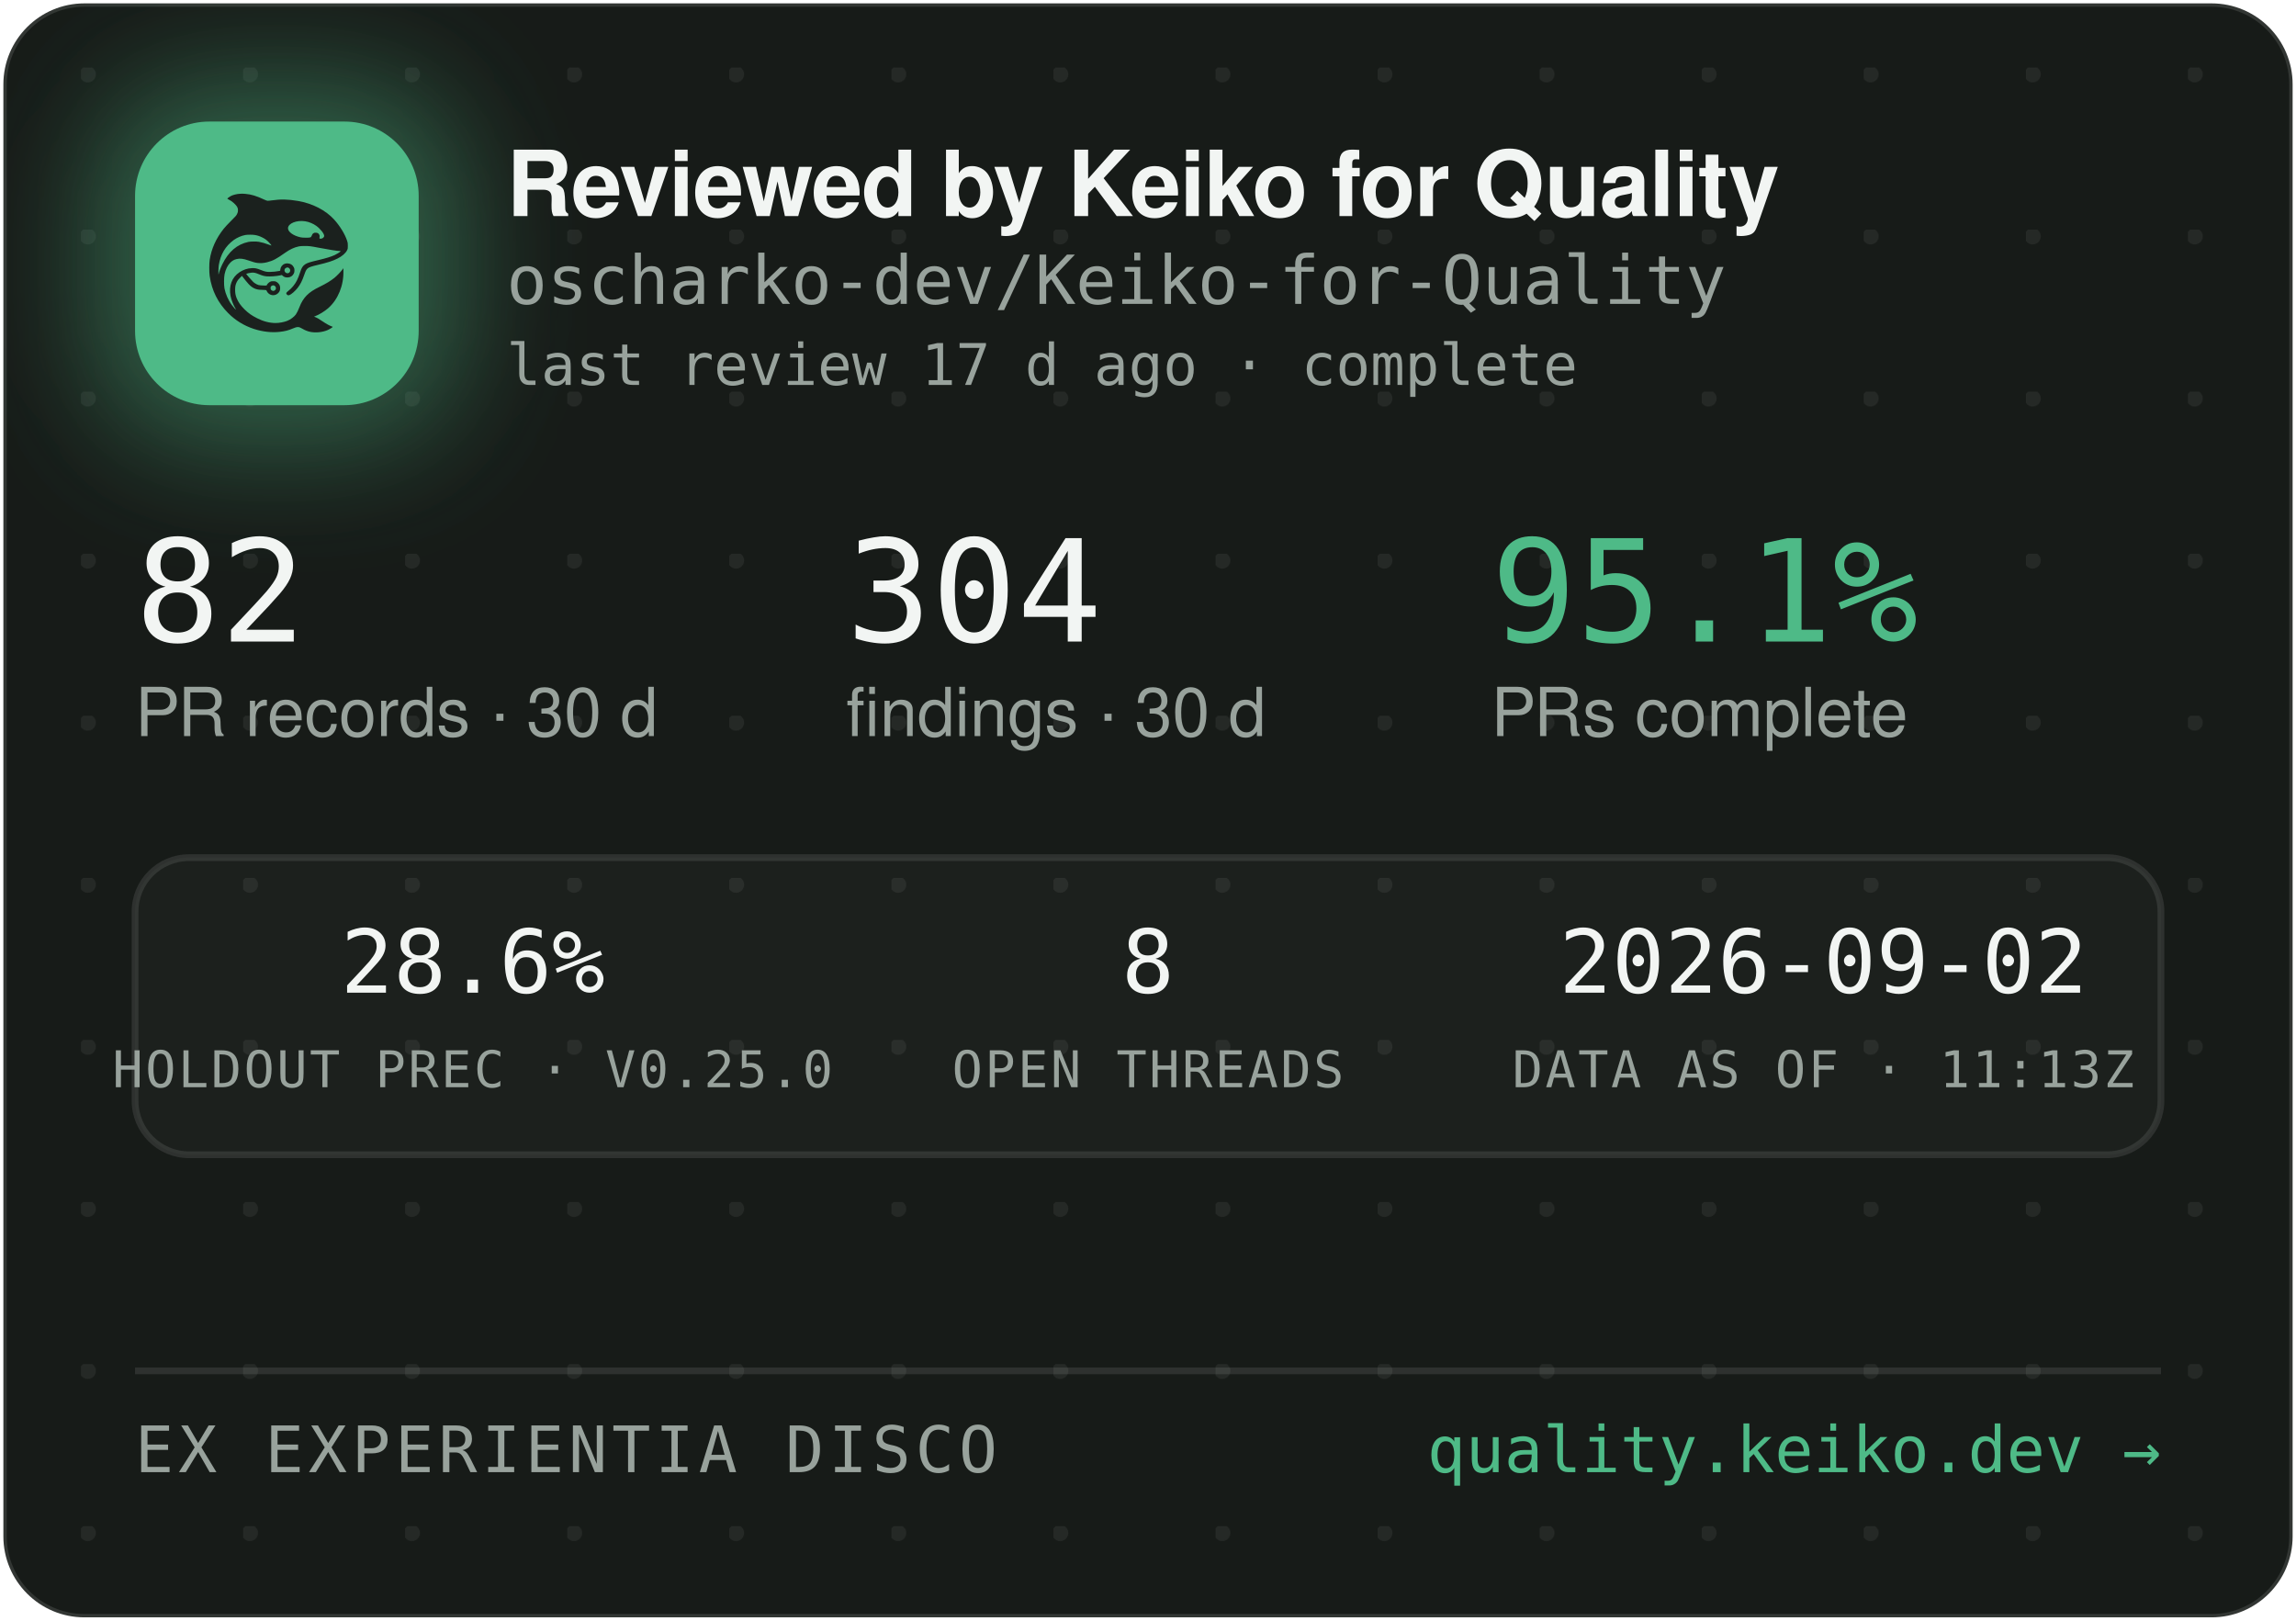
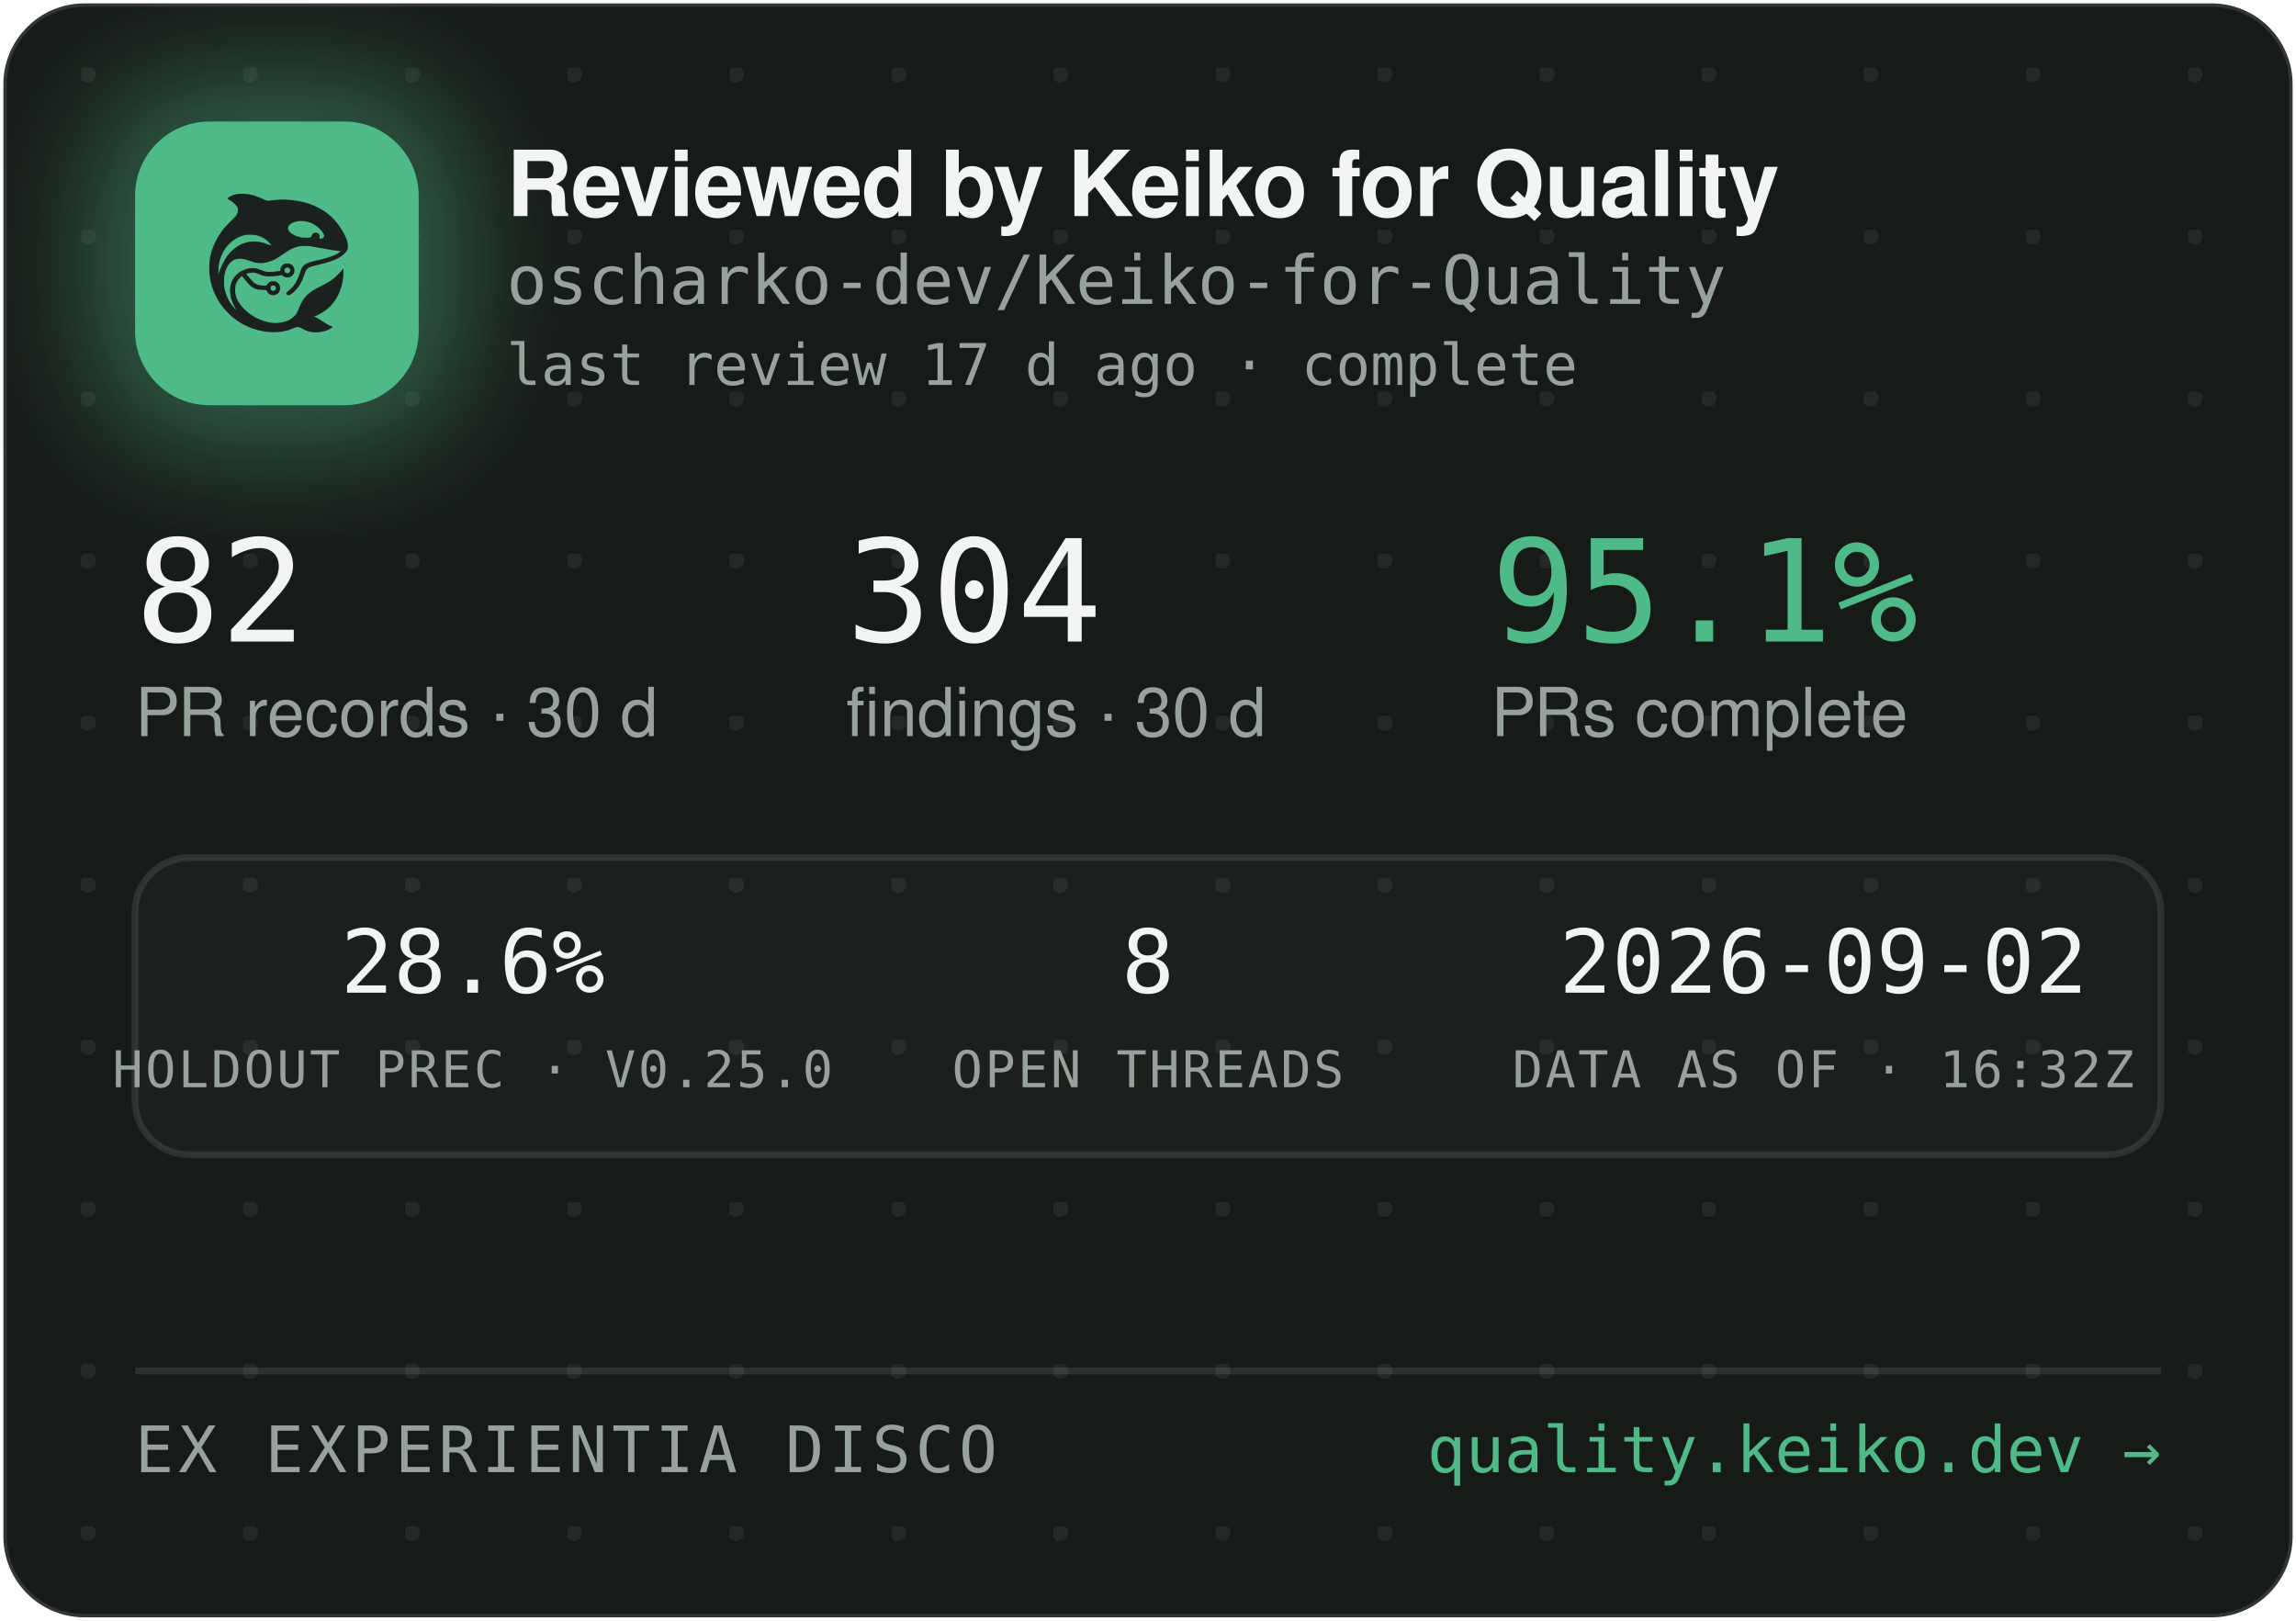
<svg xmlns="http://www.w3.org/2000/svg" width="340" height="240" viewBox="0 0 340 240" role="img" aria-label="Reviewed by Keiko for Quality — oscharko-dev/Keiko-for-Quality">
  <defs>
    <pattern id="dots" width="24" height="24" patternUnits="userSpaceOnUse" x="12" y="10">
      <circle cx="1" cy="1" r="1.2" fill="rgba(233,237,235,0.07)" />
    </pattern>
    <filter id="glow" x="-60%" y="-60%" width="220%" height="220%">
      <feGaussianBlur stdDeviation="9" />
    </filter>
    <clipPath id="card">
      <rect x="0.5" y="0.5" width="339" height="239" rx="12" />
    </clipPath>
  </defs>
  <rect x="0.5" y="0.5" width="339" height="239" rx="12" fill="#171B18" stroke="rgba(255,255,255,0.12)" />
  <rect x="0.5" y="0.5" width="339" height="239" rx="12" fill="url(#dots)" />
  <g clip-path="url(#card)">
    <rect x="14" y="12" width="54" height="54" rx="16" fill="rgba(78,186,135,0.45)" filter="url(#glow)" />
    <rect x="20" y="18" width="42" height="42" rx="11" fill="#4EBA87" />
    <g transform="translate(24,22) scale(0.03320312)">
      <g transform="translate(1024 0) scale(-1 1)">
        <g transform="translate(1024, 1024) scale(-0.1, -0.1)" fill="#1B211E" stroke="none">
          <path d="M3465 8223 c-144 -8 -314 -52 -408 -105 -69 -39 -146 -99 -146 -113 0 -5 30 -24 68 -42 146 -70 323 -229 377 -340 25 -49 29 -70 29 -138 -1 -72 -5 -88 -39 -160 -36 -75 -54 -95 -265 -305 -134 -132 -270 -279 -331 -355 -339 -425 -552 -896 -626 -1390 -25 -165 -25 -549 0 -720 92 -645 368 -1196 826 -1655 322 -324 710 -562 1145 -704 389 -126 793 -172 1155 -130 235 27 377 63 579 149 205 87 268 86 423 -7 102 -62 231 -115 335 -138 247 -56 562 -26 794 74 92 40 244 136 232 146 -4 3 -26 12 -48 19 -86 28 -246 116 -385 211 -162 112 -284 182 -357 207 l-48 17 40 15 c185 70 436 223 595 363 438 386 695 1014 678 1663 l-3 120 -50 -70 c-64 -90 -248 -280 -350 -362 -171 -136 -366 -255 -645 -391 -288 -140 -442 -243 -590 -391 -136 -137 -247 -316 -325 -526 -47 -127 -114 -262 -160 -326 -79 -107 -237 -224 -384 -283 -136 -55 -355 -96 -514 -96 -274 0 -548 71 -832 215 -242 123 -375 216 -553 389 -175 171 -287 332 -361 517 -44 114 -63 216 -63 359 0 152 17 233 74 350 35 70 59 102 136 179 l95 94 21 -29 c55 -75 219 -277 277 -338 171 -183 337 -256 582 -256 56 0 126 -3 155 -7 53 -6 54 -7 76 -57 30 -66 97 -128 172 -156 151 -57 318 11 395 160 33 62 34 193 3 261 -30 64 -88 125 -148 157 -44 23 -63 27 -141 27 -78 0 -97 -4 -140 -27 -58 -30 -131 -105 -141 -142 -6 -25 -8 -26 -93 -26 -47 0 -131 5 -186 10 -87 8 -111 15 -182 51 -45 22 -109 66 -143 96 -59 53 -326 361 -319 367 14 11 179 47 241 52 102 9 177 -7 318 -66 158 -66 243 -89 357 -99 157 -12 413 5 582 40 l93 19 44 -39 c59 -52 135 -75 228 -69 117 8 212 72 262 176 23 47 28 71 28 138 0 70 -4 89 -29 138 -55 110 -145 167 -270 174 -65 3 -91 0 -137 -18 -107 -40 -183 -140 -195 -257 l-6 -52 -51 -11 c-104 -23 -285 -41 -411 -42 -149 -1 -211 12 -402 88 -186 74 -256 88 -403 81 -193 -8 -377 -70 -546 -182 -342 -228 -485 -611 -399 -1064 30 -157 119 -388 209 -541 20 -35 35 -64 33 -66 -8 -8 -111 108 -190 214 -154 206 -278 489 -324 737 -28 154 -25 492 6 635 46 216 133 391 256 514 82 82 161 128 271 156 152 39 300 23 529 -57 217 -76 308 -101 410 -114 137 -17 284 -7 426 30 272 70 414 145 809 425 217 153 399 238 610 283 64 14 129 18 265 18 197 0 269 -9 615 -76 461 -89 843 -149 952 -149 41 0 41 0 23 -20 -28 -31 -169 -119 -254 -158 -167 -77 -388 -145 -716 -222 -399 -93 -508 -128 -608 -194 -102 -68 -160 -160 -217 -346 -35 -115 -102 -286 -149 -378 -85 -168 -227 -341 -377 -458 -105 -82 -115 -107 -69 -162 29 -34 65 -44 109 -29 86 29 261 181 371 322 126 162 201 309 295 581 61 176 90 232 145 283 62 57 163 93 470 165 439 104 640 169 863 278 206 100 368 240 434 375 32 67 33 71 33 198 -1 120 -3 138 -34 229 -98 294 -319 655 -573 936 -381 421 -968 723 -1618 834 -448 76 -767 83 -1169 25 -80 -12 -165 -19 -190 -17 -26 3 -90 26 -146 53 -343 162 -576 233 -842 255 -114 9 -141 10 -248 3z m2926 -1227 c164 -27 346 -102 485 -202 181 -129 354 -348 354 -448 0 -64 -75 -126 -154 -126 -60 0 -63 4 -52 70 8 50 7 65 -9 100 -29 64 -74 93 -151 98 -54 4 -70 1 -107 -21 -42 -25 -61 -52 -91 -129 -25 -64 -55 -73 -246 -73 -121 0 -187 5 -248 18 -318 70 -556 242 -556 402 0 218 388 374 775 311z m-2249 -611 c119 -21 208 -50 321 -106 114 -56 177 -100 266 -184 67 -63 157 -173 148 -181 -2 -3 -61 18 -130 45 -131 52 -298 100 -427 122 -113 20 -367 17 -470 -4 -502 -106 -885 -433 -1160 -992 -70 -142 -160 -379 -160 -424 0 -9 -5 -23 -11 -31 -13 -19 -5 316 10 410 80 482 295 846 661 1117 145 107 350 197 522 228 100 18 326 18 430 0z m1485 -1456 c95 -36 119 -159 42 -223 -78 -66 -209 -1 -209 104 0 60 33 100 99 121 36 10 36 10 68 -2z m-591 -822 c29 -26 37 -42 40 -77 6 -54 -9 -86 -55 -117 -41 -28 -70 -29 -119 -4 -44 22 -62 55 -62 112 0 51 13 75 53 99 50 31 101 26 143 -13z" />
        </g>
      </g>
    </g>
    <text x="75" y="32" font-family="-apple-system,'Segoe UI',Helvetica,Arial,sans-serif" font-size="13.5" font-weight="650" letter-spacing="-0.14" fill="#F2F5F3">Reviewed by Keiko for Quality</text>
    <text x="75" y="45" font-family="'JetBrains Mono',SFMono-Regular,Consolas,Menlo,monospace" font-size="10" fill="#98A29C">oscharko-dev/Keiko-for-Quality</text>
    <text x="75" y="57" font-family="'JetBrains Mono',SFMono-Regular,Consolas,Menlo,monospace" font-size="8.5" fill="#98A29C">last review 17 d ago · complete</text>
    <text x="20" y="95" font-family="'JetBrains Mono',SFMono-Regular,Consolas,Menlo,monospace" font-size="21" fill="#F2F5F3">82</text>
    <text x="20" y="109" font-family="-apple-system,'Segoe UI',Helvetica,Arial,sans-serif" font-size="10" fill="#98A29C">PR records · 30 d</text>
    <text x="125.3" y="95" font-family="'JetBrains Mono',SFMono-Regular,Consolas,Menlo,monospace" font-size="21" fill="#F2F5F3">304</text>
    <text x="125.3" y="109" font-family="-apple-system,'Segoe UI',Helvetica,Arial,sans-serif" font-size="10" fill="#98A29C">findings · 30 d</text>
    <text x="220.8" y="95" font-family="'JetBrains Mono',SFMono-Regular,Consolas,Menlo,monospace" font-size="21" fill="#4EBA87">95.1%</text>
    <text x="220.8" y="109" font-family="-apple-system,'Segoe UI',Helvetica,Arial,sans-serif" font-size="10" fill="#98A29C">PRs complete</text>
    <rect x="20" y="127" width="300" height="44" rx="8" fill="rgba(255,255,255,0.025)" stroke="rgba(255,255,255,0.1)" />
    <text x="70" y="147" text-anchor="middle" font-family="'JetBrains Mono',SFMono-Regular,Consolas,Menlo,monospace" font-size="13" fill="#F2F5F3">28.6%</text>
    <text x="70" y="161" text-anchor="middle" font-family="'JetBrains Mono',SFMono-Regular,Consolas,Menlo,monospace" font-size="7.5" letter-spacing="0.35" fill="#98A29C">HOLDOUT PREC · V0.25.0</text>
    <text x="170" y="147" text-anchor="middle" font-family="'JetBrains Mono',SFMono-Regular,Consolas,Menlo,monospace" font-size="13" fill="#F2F5F3">8</text>
    <text x="170" y="161" text-anchor="middle" font-family="'JetBrains Mono',SFMono-Regular,Consolas,Menlo,monospace" font-size="7.5" letter-spacing="0.35" fill="#98A29C">OPEN THREADS</text>
    <text x="270" y="147" text-anchor="middle" font-family="'JetBrains Mono',SFMono-Regular,Consolas,Menlo,monospace" font-size="13" fill="#F2F5F3">2026-09-02</text>
-     <text x="270" y="161" text-anchor="middle" font-family="'JetBrains Mono',SFMono-Regular,Consolas,Menlo,monospace" font-size="7.5" letter-spacing="0.35" fill="#98A29C">DATA AS OF · 11:13Z</text>
+     <text x="270" y="161" text-anchor="middle" font-family="'JetBrains Mono',SFMono-Regular,Consolas,Menlo,monospace" font-size="7.5" letter-spacing="0.35" fill="#98A29C">DATA AS OF · 16:32Z</text>
    <line x1="20" y1="203" x2="320" y2="203" stroke="rgba(255,255,255,0.1)" />
    <text x="20" y="218" font-family="'JetBrains Mono',SFMono-Regular,Consolas,Menlo,monospace" font-size="9.5" letter-spacing="0.7" fill="#98A29C">EX EXPERIENTIA DISCO</text>
    <text x="320" y="218" text-anchor="end" font-family="'JetBrains Mono',SFMono-Regular,Consolas,Menlo,monospace" font-size="9.5" fill="#4EBA87">quality.keiko.dev →</text>
  </g>
</svg>
